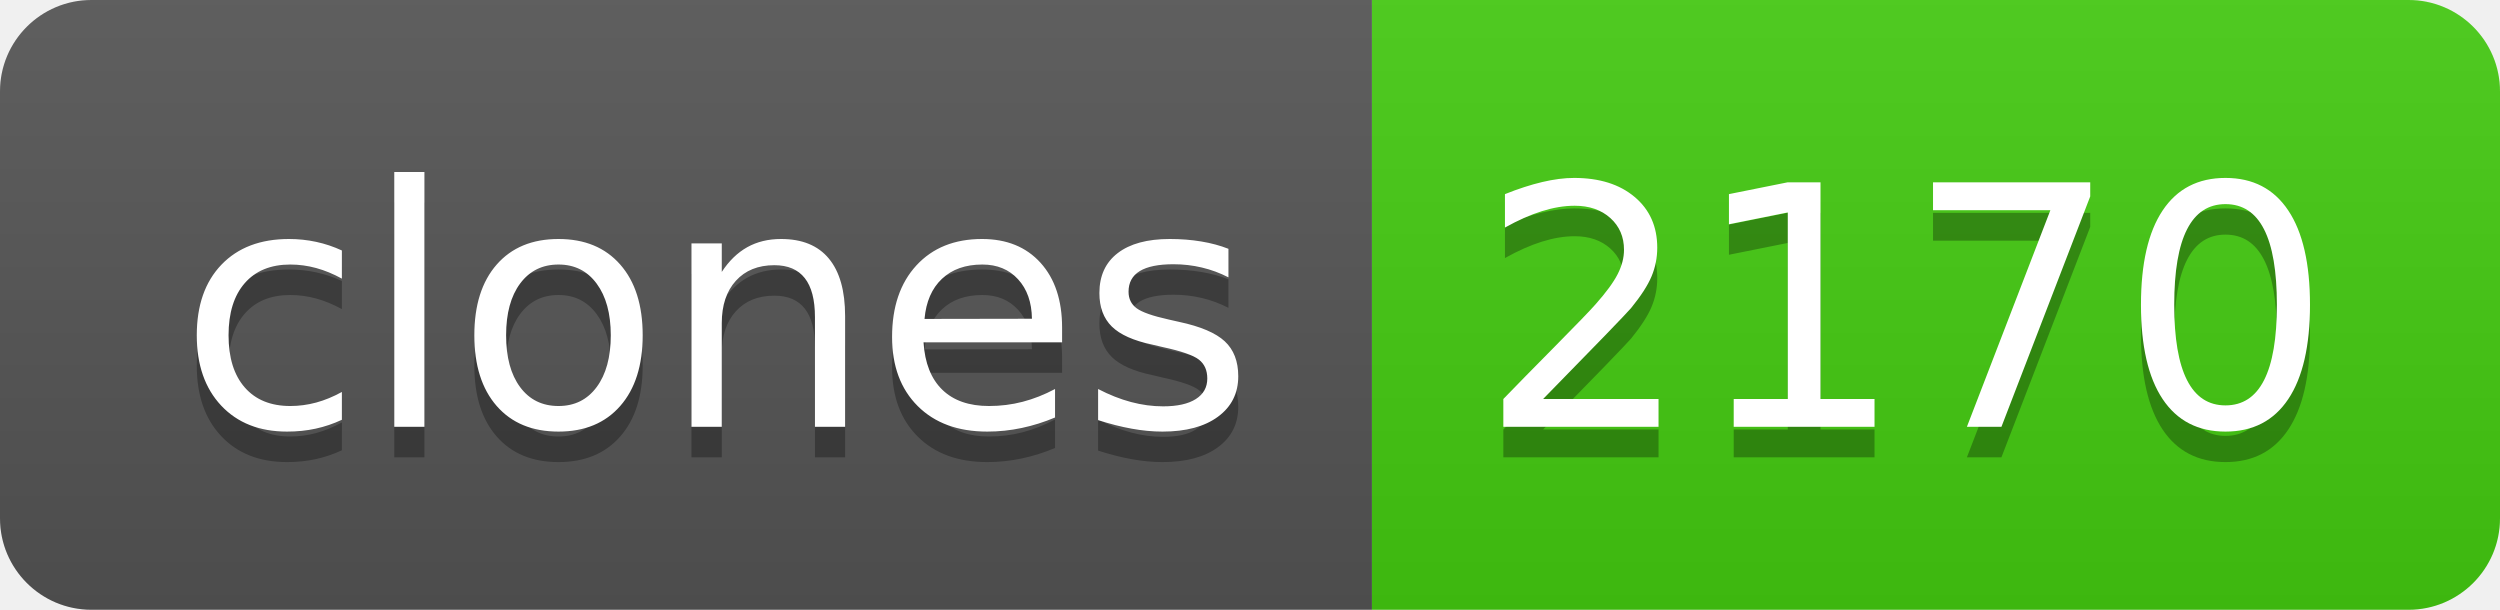
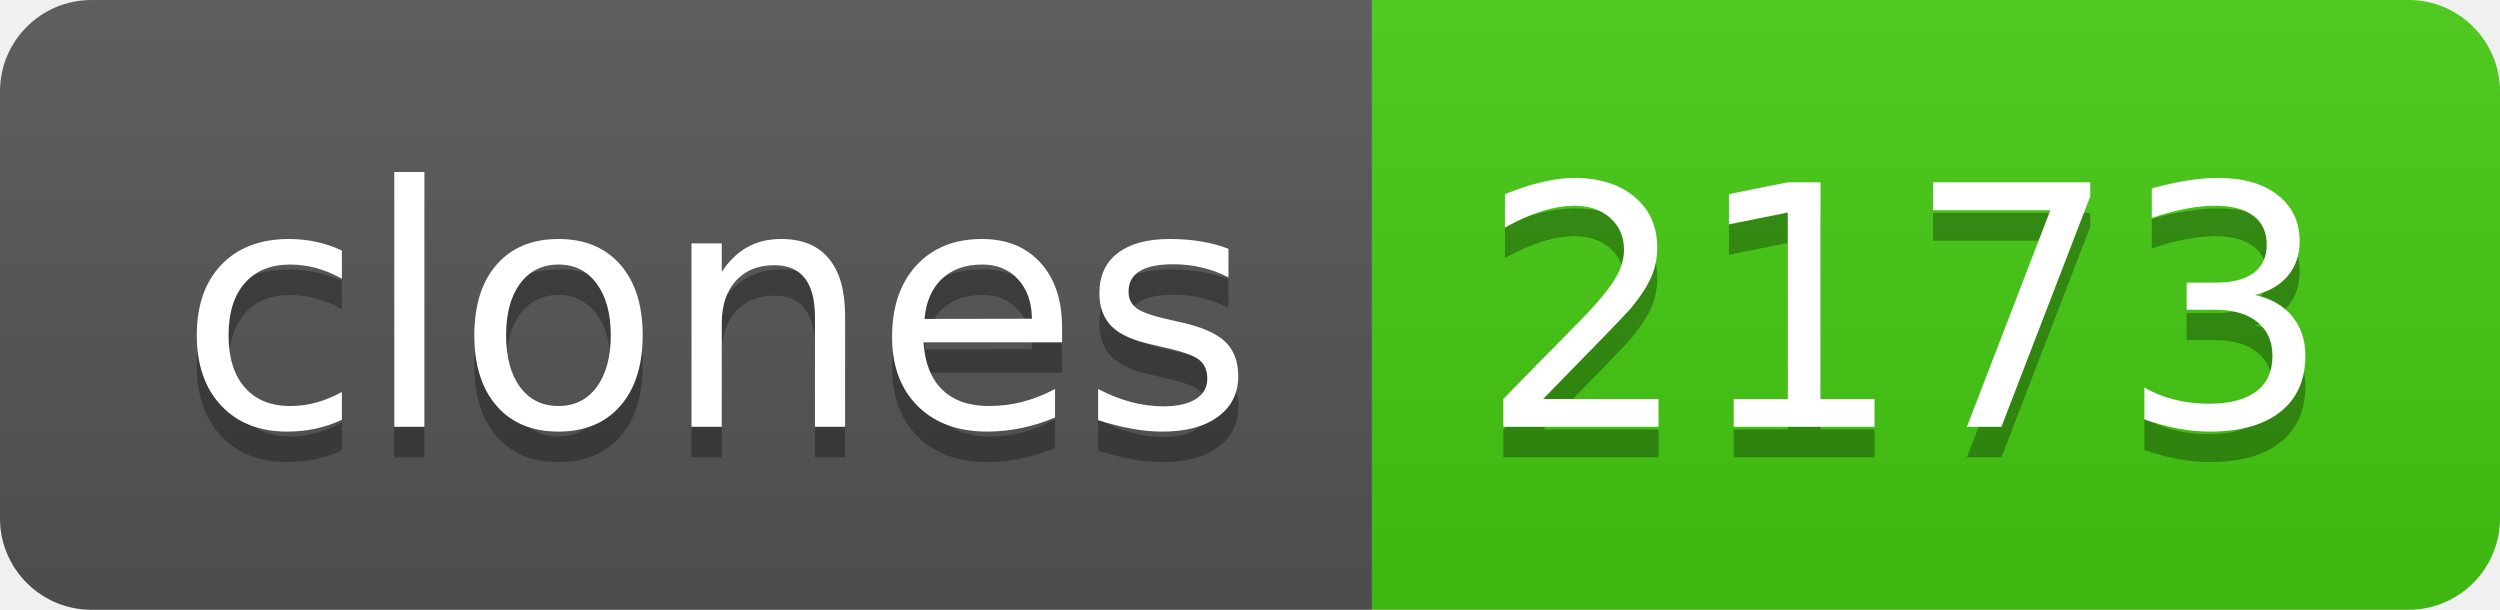
- <svg xmlns="http://www.w3.org/2000/svg" width="82" height="20" role="img" aria-label="clones: 2170">
+ <svg xmlns="http://www.w3.org/2000/svg" width="82" height="20" role="img" aria-label="clones: 2173">
  <linearGradient id="s" x2="0" y2="100%">
    <stop offset="0" stop-color="#bbb" stop-opacity=".1" />
    <stop offset="1" stop-opacity=".1" />
  </linearGradient>
  <clipPath id="r">
    <rect width="82" height="20" rx="3" fill="#fff" />
  </clipPath>
  <g clip-path="url(#r)">
    <rect width="45" height="20" fill="#555" />
    <rect x="45" width="37" height="20" fill="#4c1" />
    <rect width="82" height="20" fill="url(#s)" />
  </g>
  <g fill="#fff" text-anchor="middle" font-family="Verdana,Geneva,DejaVu Sans,sans-serif" text-rendering="geometricPrecision" font-size="110">
    <text aria-hidden="true" x="235" y="150" fill="#010101" fill-opacity=".3" transform="scale(.1)" textLength="350">clones</text>
    <text x="235" y="140" transform="scale(.1)" fill="#fff" textLength="350">clones</text>
-     <text aria-hidden="true" x="625" y="150" fill="#010101" fill-opacity=".3" transform="scale(.1)" textLength="270">2170</text>
-     <text x="625" y="140" transform="scale(.1)" fill="#fff" textLength="270">2170</text>
+     <text aria-hidden="true" x="625" y="150" fill="#010101" fill-opacity=".3" transform="scale(.1)" textLength="270">2173</text>
+     <text x="625" y="140" transform="scale(.1)" fill="#fff" textLength="270">2173</text>
  </g>
</svg>
